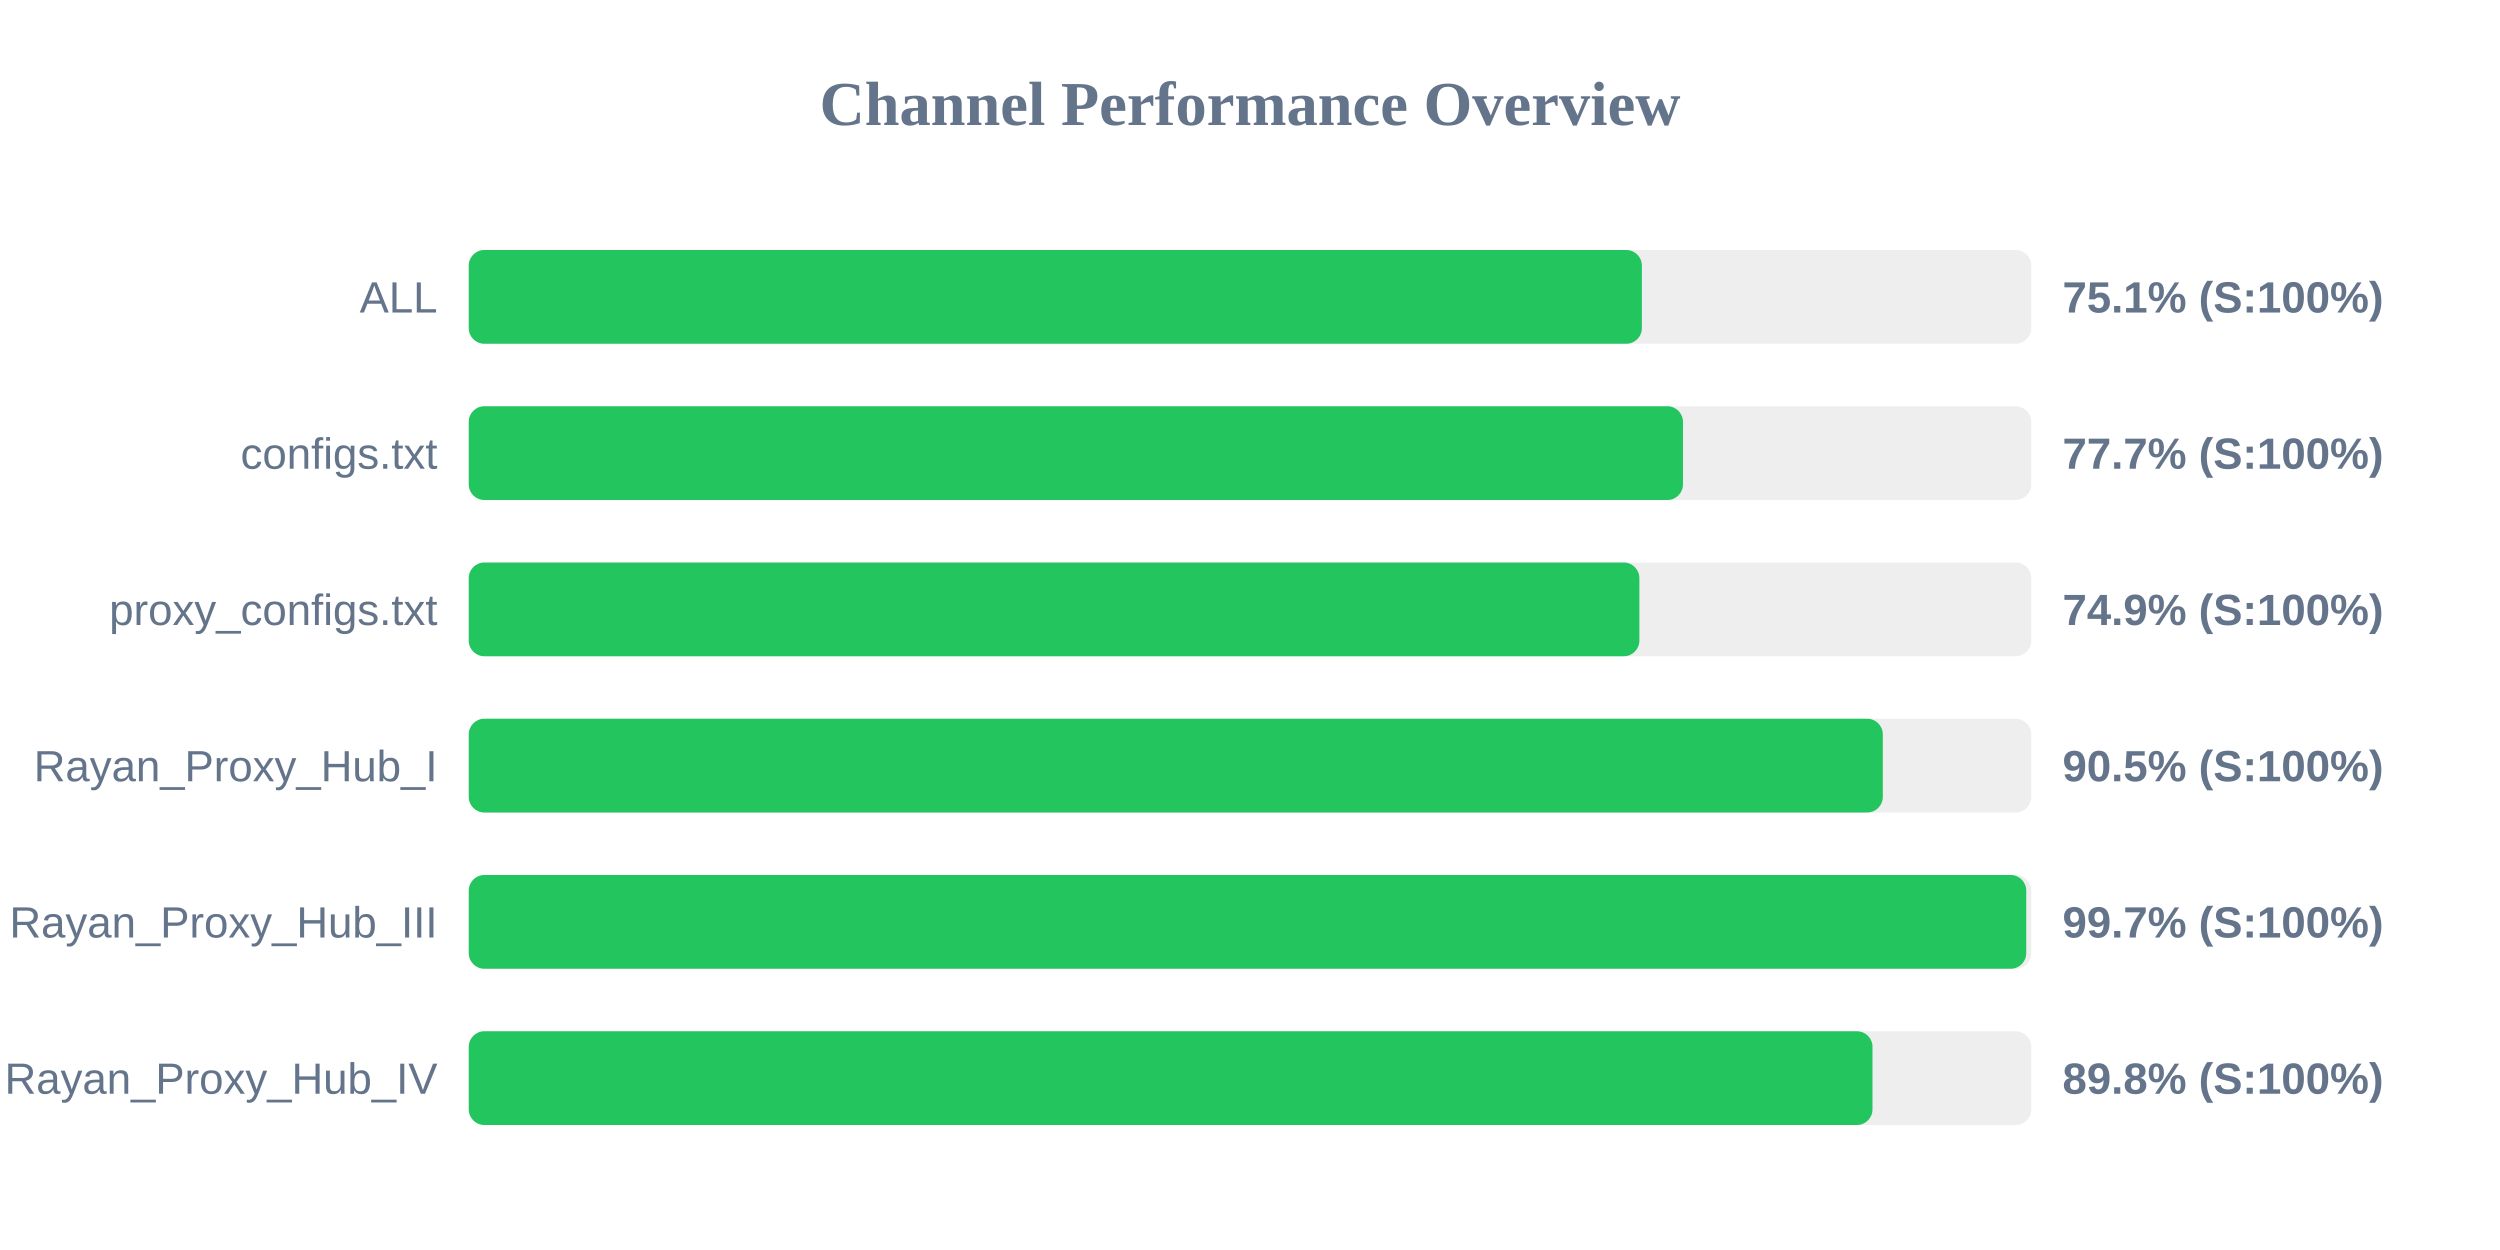
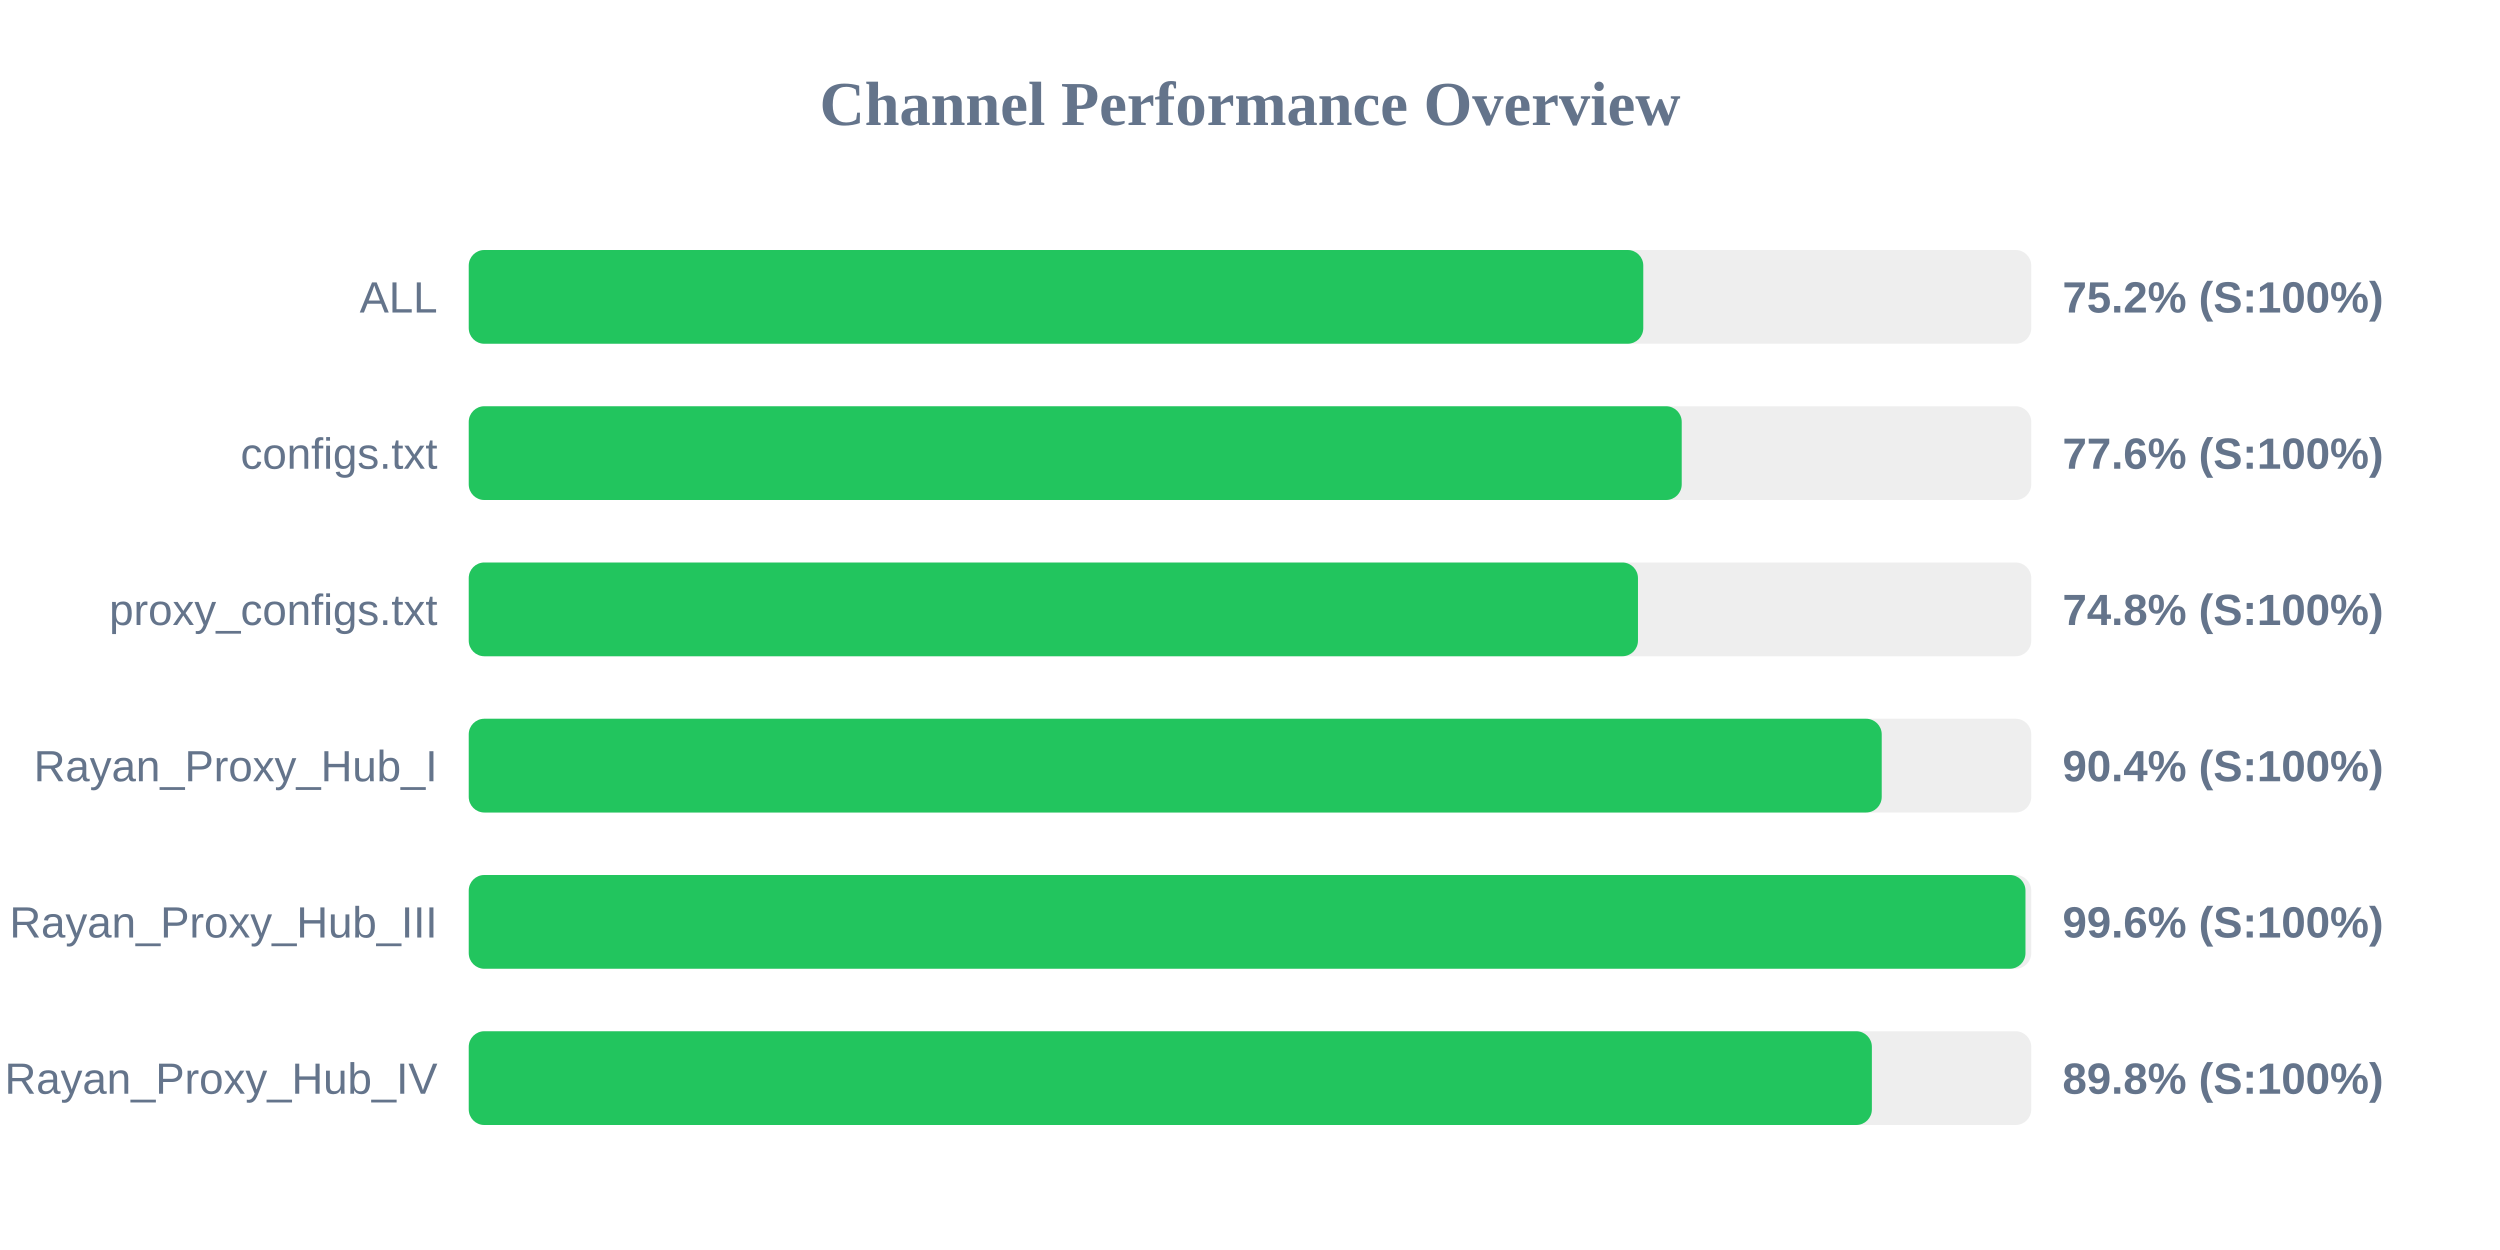
<svg xmlns="http://www.w3.org/2000/svg" width="800" height="400" version="1.1">
  <style>
        .row { font: 14px Arial; fill: #64748b; }
        .score { font: bold 14px Arial; fill: #64748b; }
    </style>
  <text x="400" y="40" text-anchor="middle" font-size="20px" font-weight="bold" fill="#64748b">Channel Performance Overview</text>
  <rect x="150" y="80" width="500" height="30" fill="#eee" rx="5" />
-   <rect x="150" y="80" width="375.4" height="30" fill="#22c55e" rx="5" />
+   <rect x="150" y="80" width="375.85" height="30" fill="#22c55e" rx="5" />
  <text x="140" y="100" text-anchor="end" class="row">ALL</text>
-   <text x="660" y="100" text-anchor="start" class="score">75.1% (S:100%)</text>
+   <text x="660" y="100" text-anchor="start" class="score">75.2% (S:100%)</text>
  <rect x="150" y="130" width="500" height="30" fill="#eee" rx="5" />
-   <rect x="150" y="130" width="388.55" height="30" fill="#22c55e" rx="5" />
+   <rect x="150" y="130" width="388.15" height="30" fill="#22c55e" rx="5" />
  <text x="140" y="150" text-anchor="end" class="row">configs.txt</text>
-   <text x="660" y="150" text-anchor="start" class="score">77.7% (S:100%)</text>
+   <text x="660" y="150" text-anchor="start" class="score">77.6% (S:100%)</text>
  <rect x="150" y="180" width="500" height="30" fill="#eee" rx="5" />
-   <rect x="150" y="180" width="374.6" height="30" fill="#22c55e" rx="5" />
+   <rect x="150" y="180" width="374.15" height="30" fill="#22c55e" rx="5" />
  <text x="140" y="200" text-anchor="end" class="row">proxy_configs.txt</text>
-   <text x="660" y="200" text-anchor="start" class="score">74.9% (S:100%)</text>
+   <text x="660" y="200" text-anchor="start" class="score">74.8% (S:100%)</text>
  <rect x="150" y="230" width="500" height="30" fill="#eee" rx="5" />
-   <rect x="150" y="230" width="452.5" height="30" fill="#22c55e" rx="5" />
+   <rect x="150" y="230" width="452.15" height="30" fill="#22c55e" rx="5" />
  <text x="140" y="250" text-anchor="end" class="row">Rayan_Proxy_Hub_I</text>
-   <text x="660" y="250" text-anchor="start" class="score">90.5% (S:100%)</text>
+   <text x="660" y="250" text-anchor="start" class="score">90.4% (S:100%)</text>
  <rect x="150" y="280" width="500" height="30" fill="#eee" rx="5" />
-   <rect x="150" y="280" width="498.4" height="30" fill="#22c55e" rx="5" />
+   <rect x="150" y="280" width="498.15" height="30" fill="#22c55e" rx="5" />
  <text x="140" y="300" text-anchor="end" class="row">Rayan_Proxy_Hub_III</text>
-   <text x="660" y="300" text-anchor="start" class="score">99.7% (S:100%)</text>
+   <text x="660" y="300" text-anchor="start" class="score">99.6% (S:100%)</text>
  <rect x="150" y="330" width="500" height="30" fill="#eee" rx="5" />
-   <rect x="150" y="330" width="449.2" height="30" fill="#22c55e" rx="5" />
+   <rect x="150" y="330" width="449.0" height="30" fill="#22c55e" rx="5" />
  <text x="140" y="350" text-anchor="end" class="row">Rayan_Proxy_Hub_IV</text>
  <text x="660" y="350" text-anchor="start" class="score">89.8% (S:100%)</text>
</svg>
